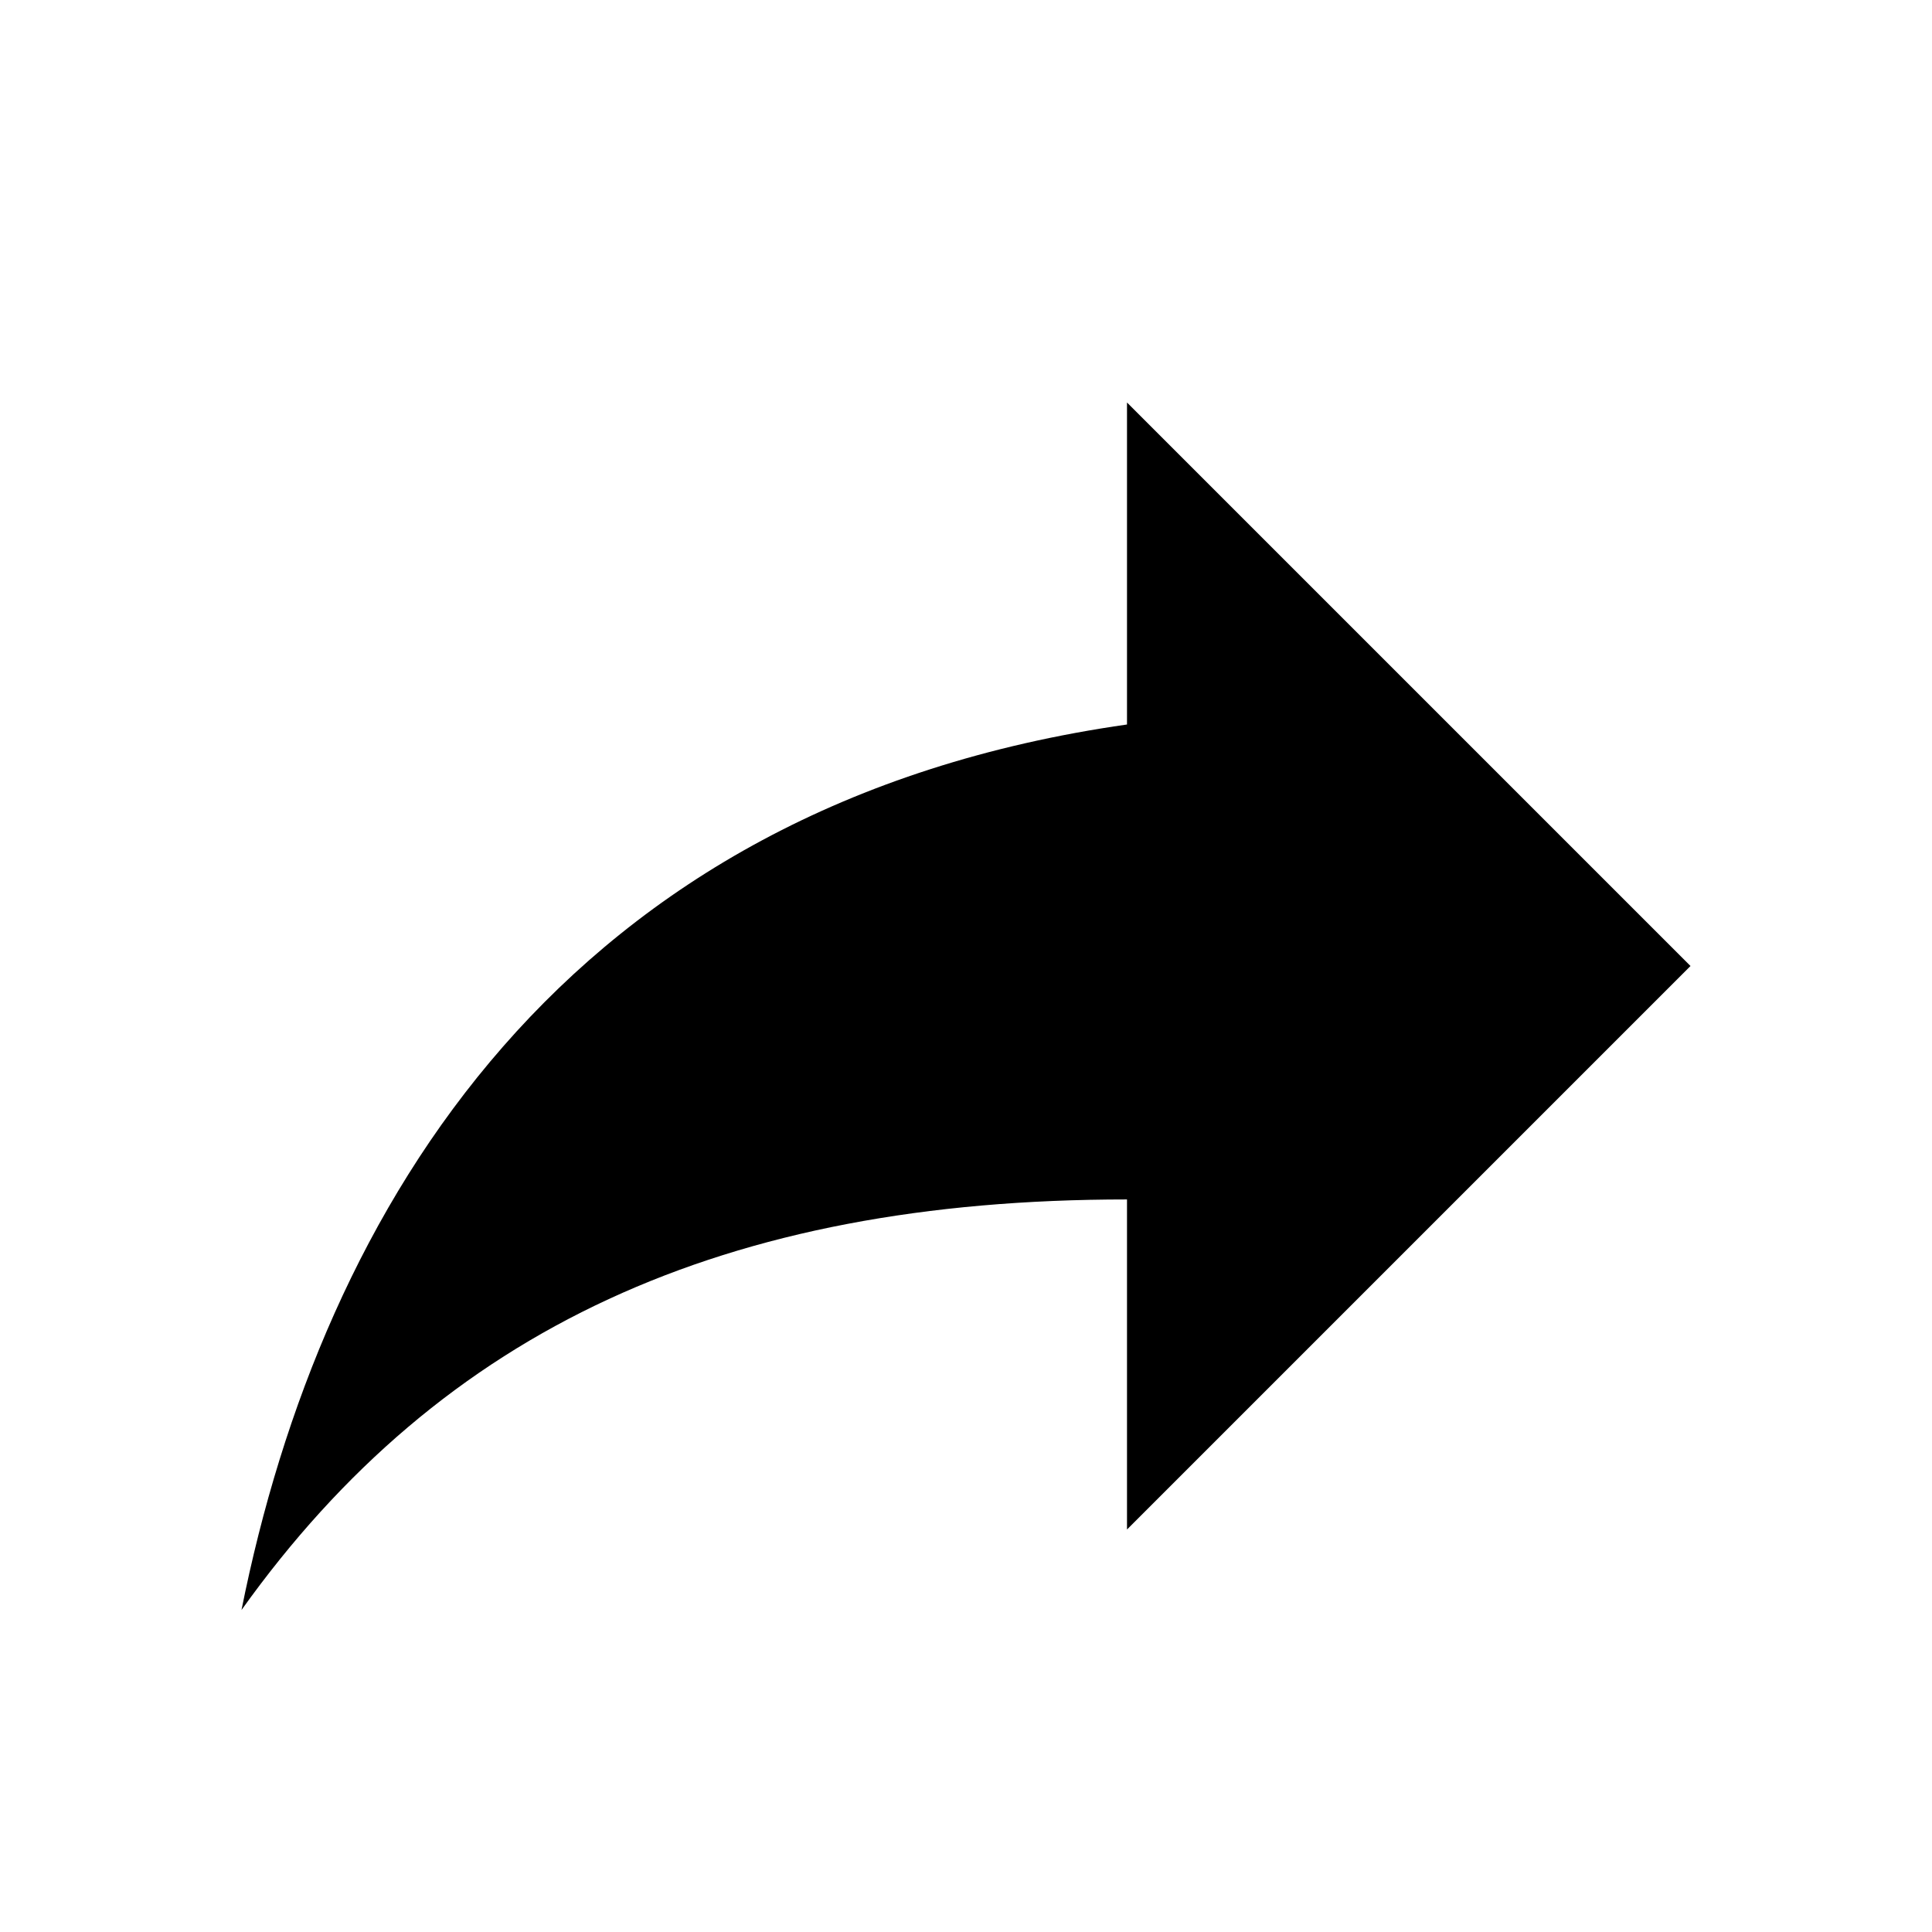
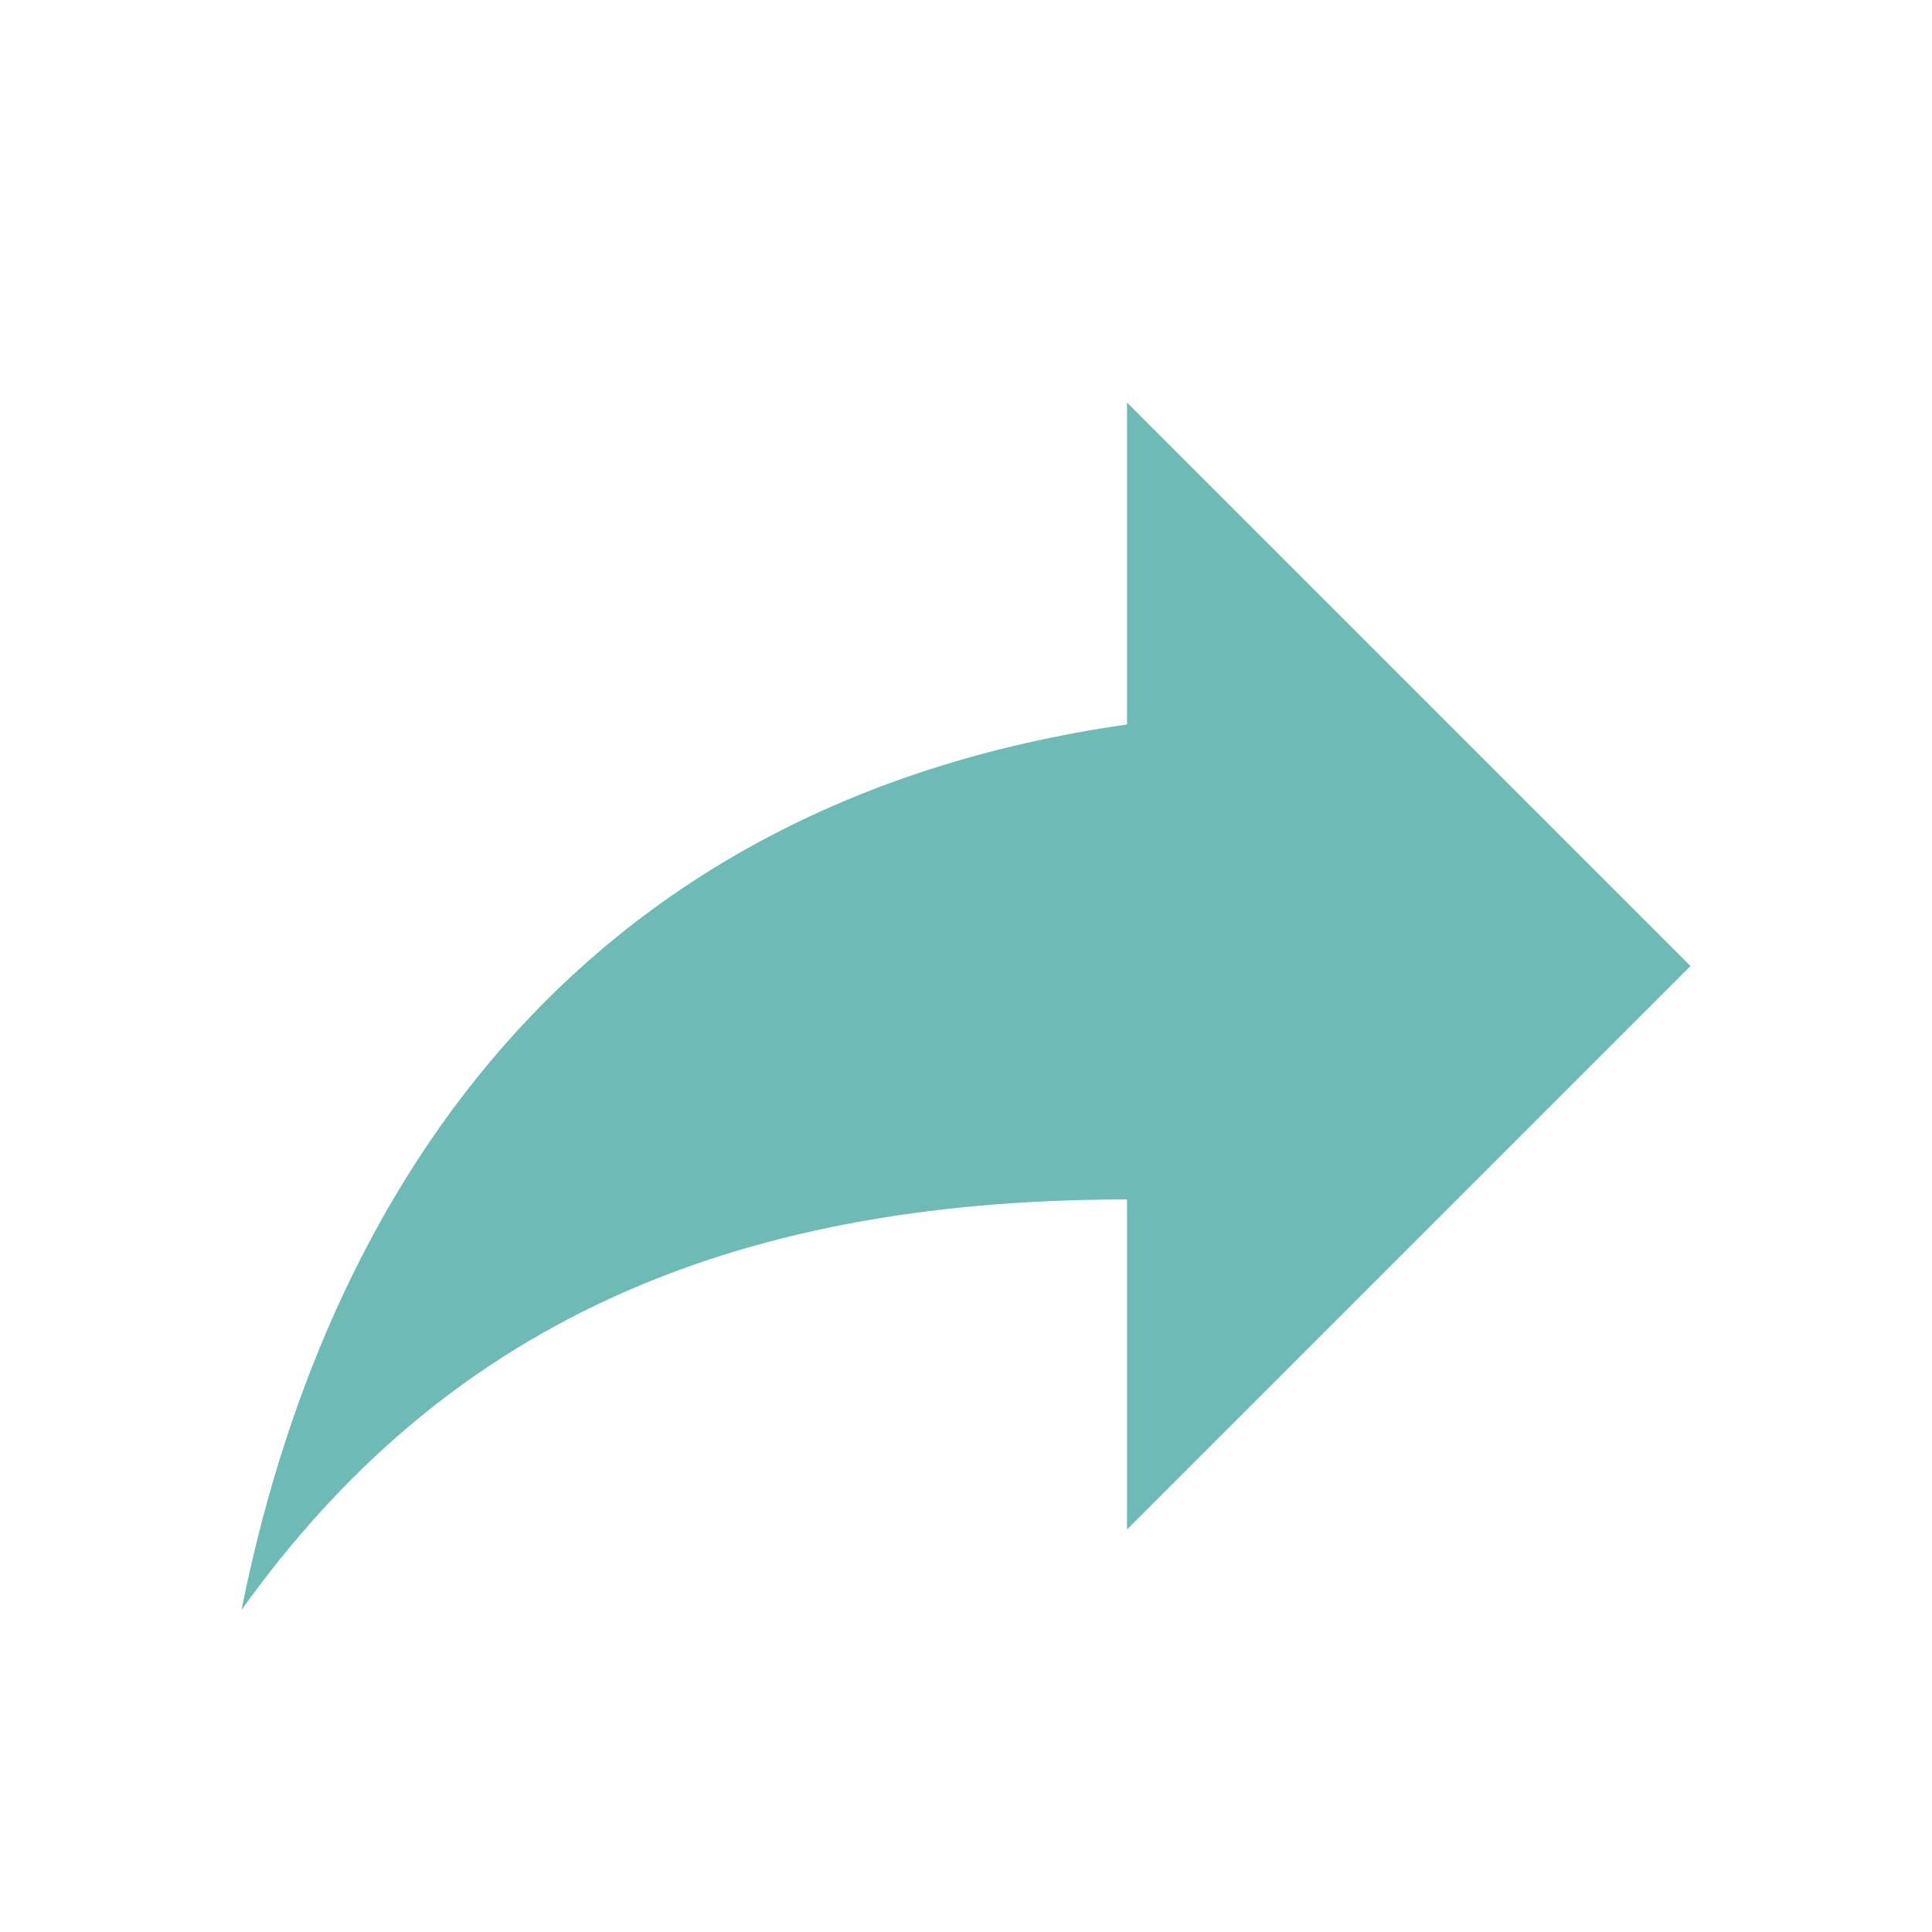
<svg xmlns="http://www.w3.org/2000/svg" viewBox="0 0 24 24">
-   <path d="M21,12L14,5V9C7,10 4,15 3,20C5.5,16.5 9,14.9 14,14.9V19L21,12Z" />
+   <path d="M21,12L14,5V9C7,10 4,15 3,20C5.5,16.5 9,14.9 14,14.9V19L21,12Z" fill="#6EBAB5" />
</svg>
